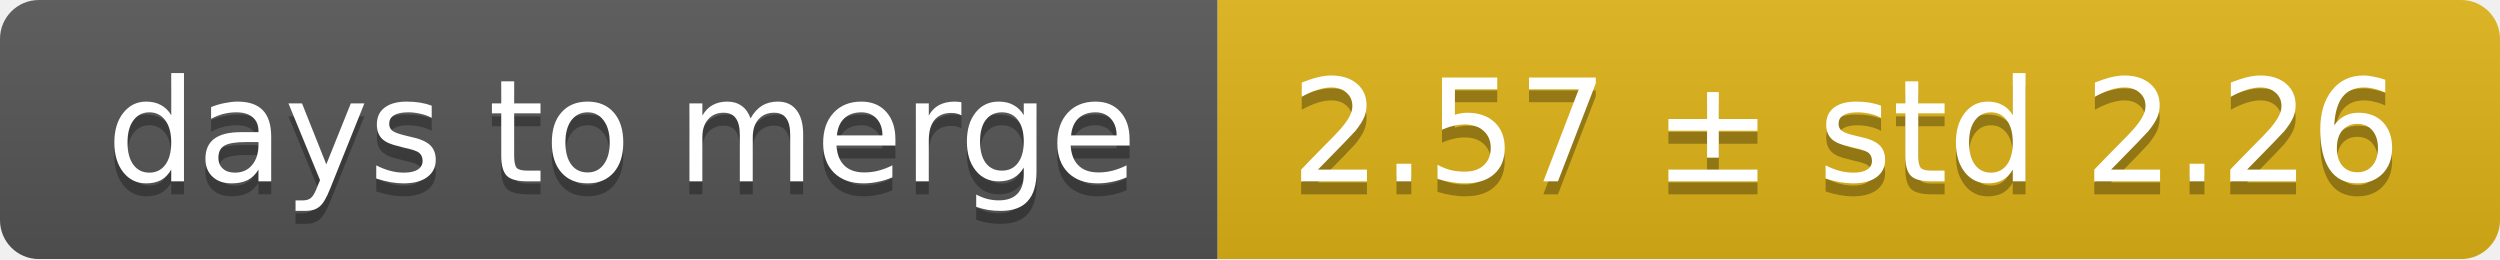
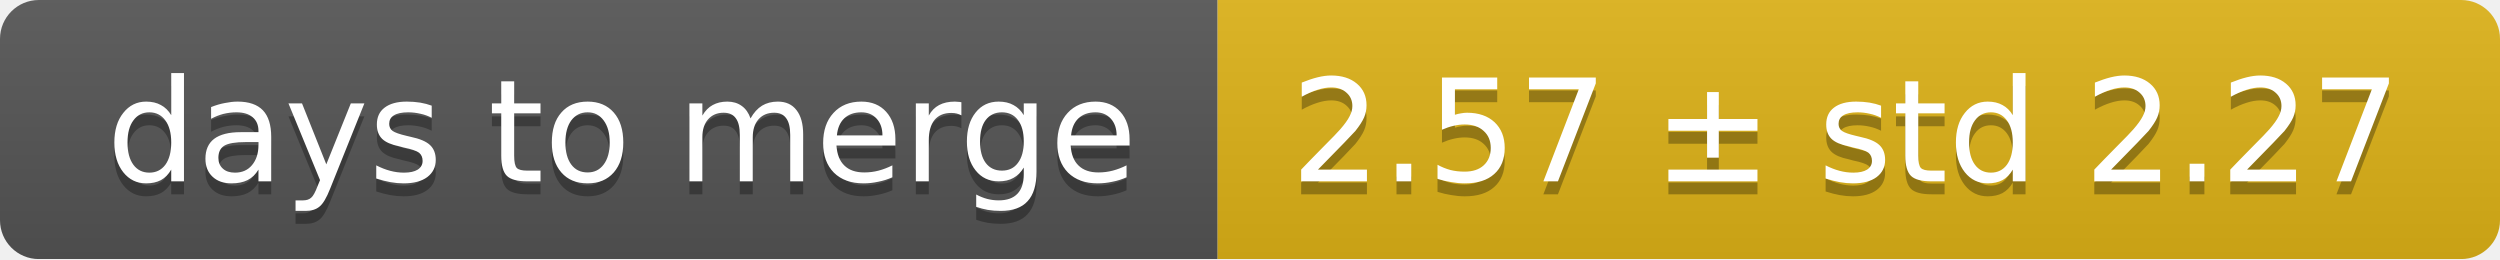
<svg xmlns="http://www.w3.org/2000/svg" width="193" height="20">
  <linearGradient id="smooth" x2="0" y2="100%">
    <stop offset="0" stop-color="#bbb" stop-opacity=".1" />
    <stop offset="1" stop-opacity=".1" />
  </linearGradient>
  <mask id="round">
    <rect width="193" height="20" rx="3" fill="#fff" />
  </mask>
  <g mask="url(#round)">
    <rect width="94" height="20" fill="#555" />
    <rect x="94" width="99" height="20" fill="#dfb317" />
    <rect width="193" height="20" fill="url(#smooth)" />
  </g>
  <g fill="#fff" text-anchor="middle" font-family="DejaVu Sans,Verdana,Geneva,sans-serif" font-size="11">
    <text x="48" y="15" fill="#010101" fill-opacity=".3">days to merge</text>
    <text x="48" y="14">days to merge</text>
-     <text x="142.5" y="15" fill="#010101" fill-opacity=".3">2.57 ± std 2.26</text>
-     <text x="142.5" y="14">2.57 ± std 2.26</text>
+     <text x="142.5" y="15" fill="#010101" fill-opacity=".3">2.57 ± std 2.27</text>
+     <text x="142.5" y="14">2.57 ± std 2.27</text>
  </g>
</svg>
